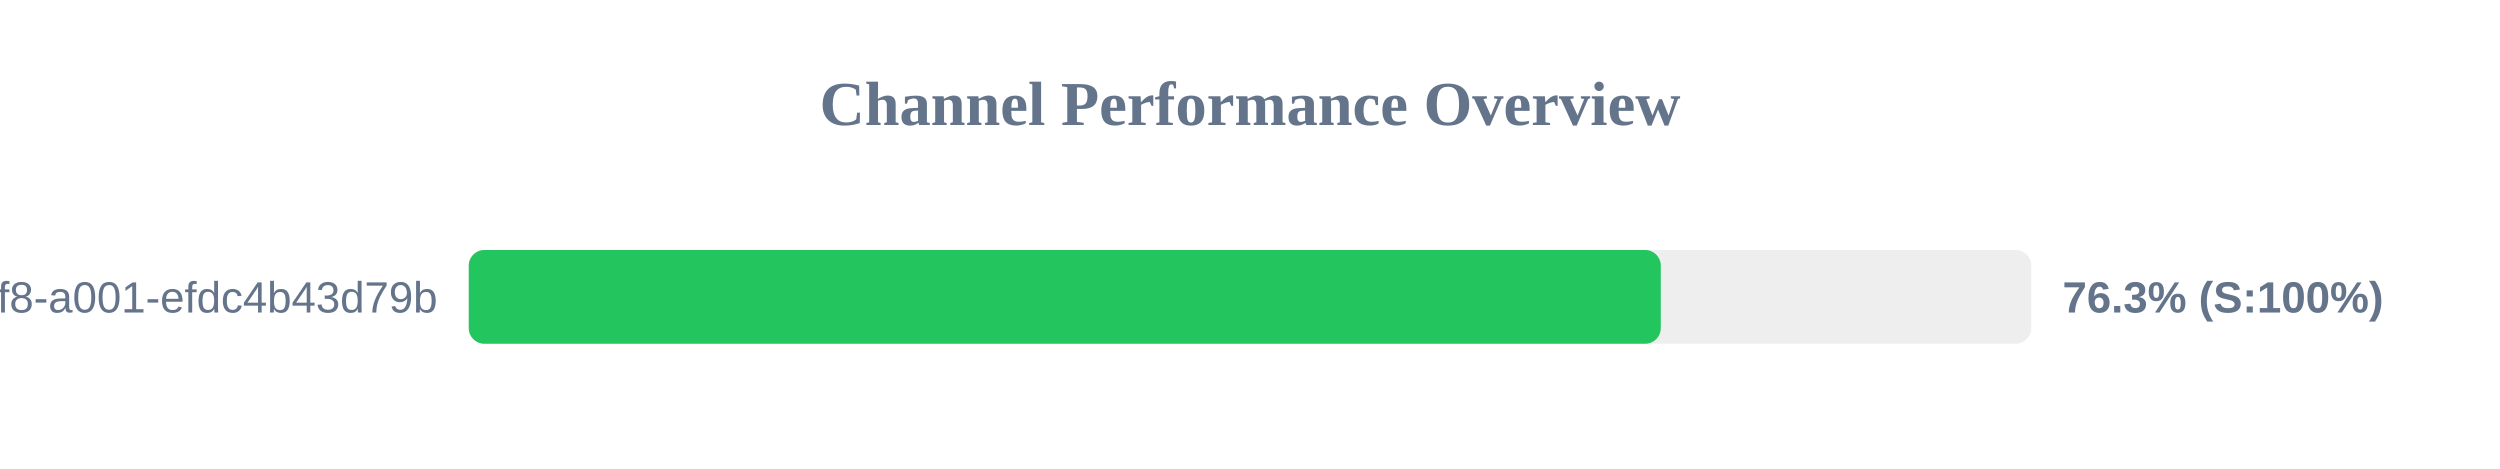
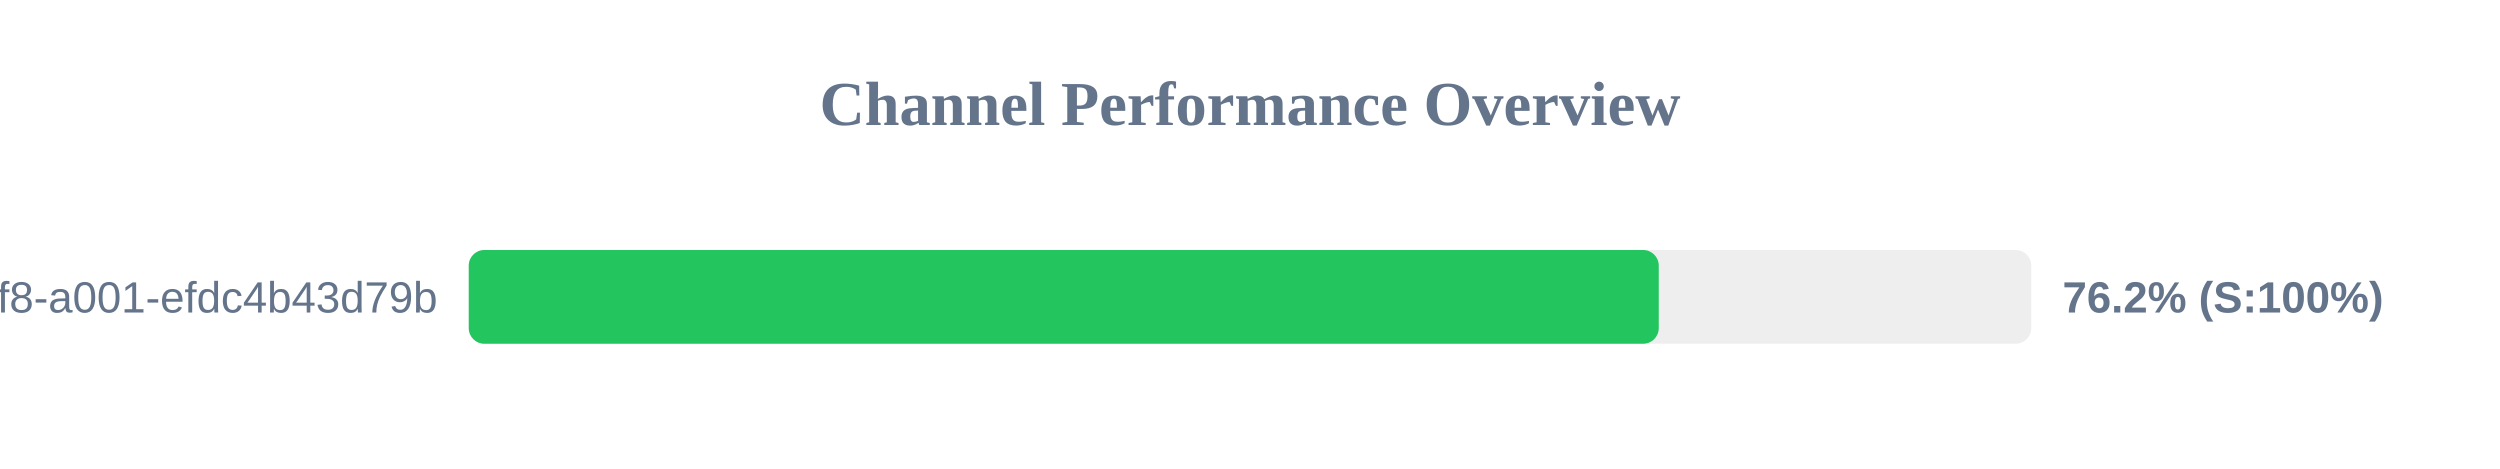
<svg xmlns="http://www.w3.org/2000/svg" width="800" height="150" version="1.1">
  <style>
        .row { font: 14px Arial; fill: #64748b; }
        .score { font: bold 14px Arial; fill: #64748b; }
    </style>
  <text x="400" y="40" text-anchor="middle" font-size="20px" font-weight="bold" fill="#64748b">Channel Performance Overview</text>
  <rect x="150" y="80" width="500" height="30" fill="#eee" rx="5" />
-   <rect x="150" y="80" width="381.45" height="30" fill="#22c55e" rx="5" />
+   <rect x="150" y="80" width="380.8" height="30" fill="#22c55e" rx="5" />
  <text x="140" y="100" text-anchor="end" class="row">?uuid=1fdb6b30-5371-4ff8-a001-efdc4b43d79b</text>
-   <text x="660" y="100" text-anchor="start" class="score">76.3% (S:100%)</text>
+   <text x="660" y="100" text-anchor="start" class="score">76.2% (S:100%)</text>
</svg>
